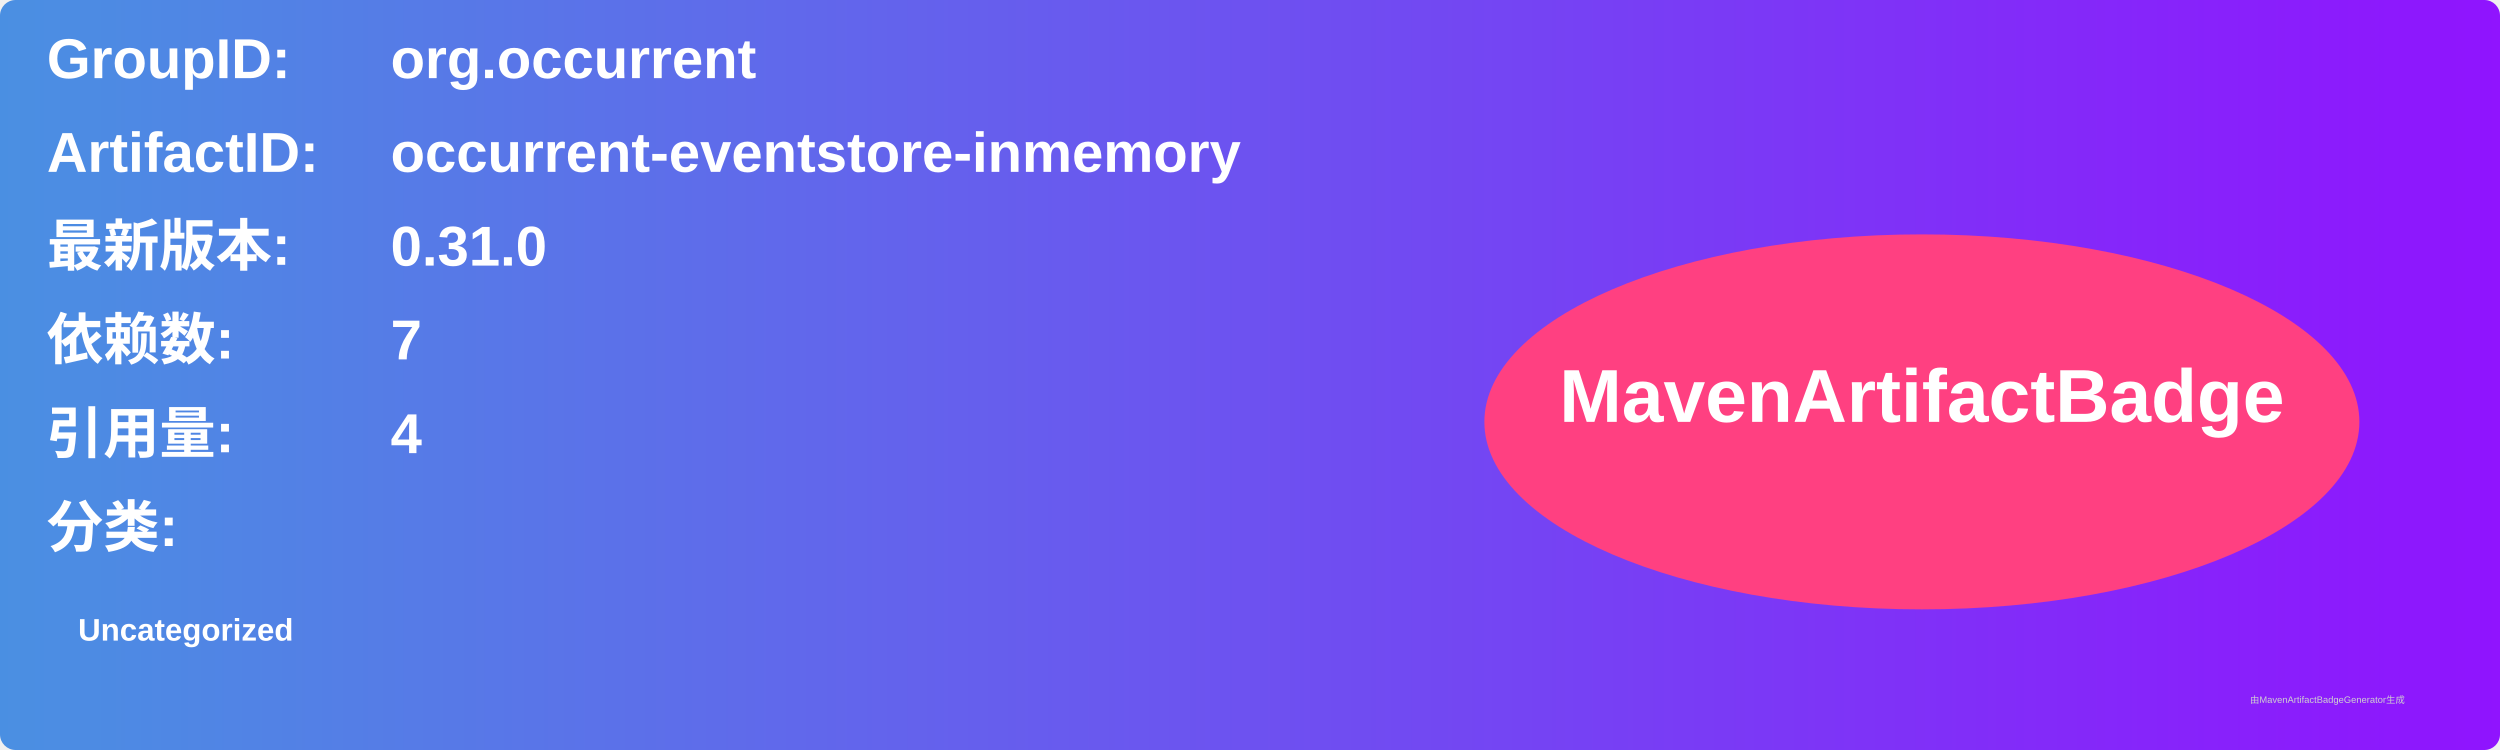
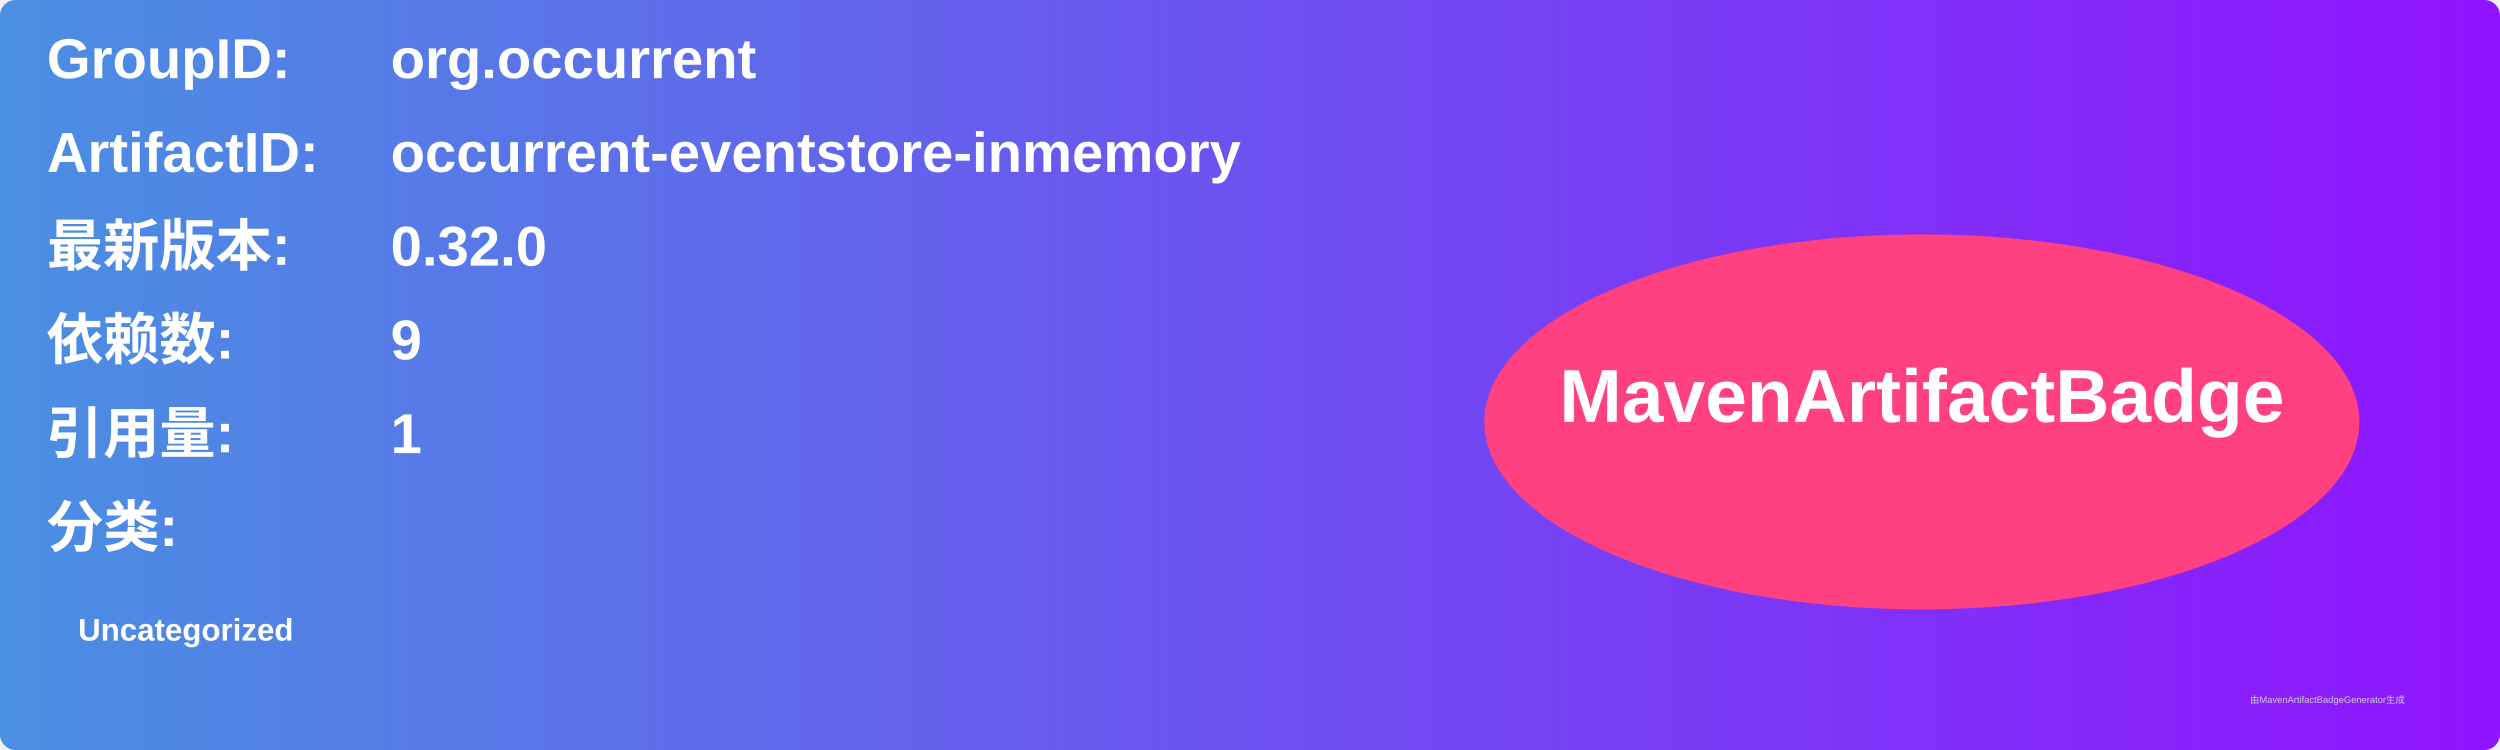
<svg xmlns="http://www.w3.org/2000/svg" width="800" height="240" viewBox="0 0 800 240">
  <linearGradient id="grad" x1="0%" y1="0%" x2="100%" y2="0%">
    <stop offset="0%" stop-color="#4a90e2" />
    <stop offset="100%" stop-color="#9013fe" />
  </linearGradient>
  <rect width="100%" height="100%" rx="5" ry="5" fill="url(#grad)" />
  <g transform="translate(15, 15)">
    <text x="0" y="10" font-family="Arial" font-size="18" fill="white" font-weight="bold" width="260">GroupID:</text>
    <text x="110" y="10" font-family="Arial" font-size="18" fill="white" font-weight="bold" width="460">org.occurrent</text>
    <text x="0" y="40" font-family="Arial" font-size="18" fill="white" font-weight="bold" width="260">ArtifactID:</text>
    <text x="110" y="40" font-family="Arial" font-size="18" fill="white" font-weight="bold" width="460">occurrent-eventstore-inmemory</text>
    <text x="0" y="70" font-family="Arial" font-size="18" fill="white" font-weight="bold">最新版本:</text>
    <text x="110" y="70" font-family="Arial" font-size="18" fill="white" font-weight="bold">
-       <tspan font-weight="bold">0.31.0</tspan>
+       <tspan font-weight="bold">0.32.0</tspan>
    </text>
    <text x="0" y="100" font-family="Arial" font-size="18" fill="white" font-weight="bold">依赖数: </text>
    <text x="110" y="100" font-family="Arial" font-size="18" fill="white">
-       <tspan font-weight="bold">7</tspan>
+       <tspan font-weight="bold">9</tspan>
    </text>
    <text x="0" y="130" font-family="Arial" font-size="18" fill="white" font-weight="bold">引用量: </text>
    <text x="110" y="130" font-family="Arial" font-size="18" fill="white">
-       <tspan font-weight="bold">4</tspan>
+       <tspan font-weight="bold">1</tspan>
    </text>
    <text x="0" y="160" font-family="Arial" font-size="18" fill="white" font-weight="bold">分类:</text>
    <text x="10" y="190" font-family="Arial" font-size="10" fill="white">
      <tspan font-weight="bold">Uncategorized</tspan>
    </text>
    <ellipse cx="600" cy="120" rx="140" ry="60" fill="#ff4081" />
    <text x="600" y="120" text-anchor="middle" font-family="Arial" font-size="24" fill="white" font-weight="bold">MavenArtifactBadge</text>
  </g>
  <text x="720" y="225" font-family="Arial" font-size="3" fill="#d0d0d0">由MavenArtifactBadgeGenerator生成</text>
</svg>
